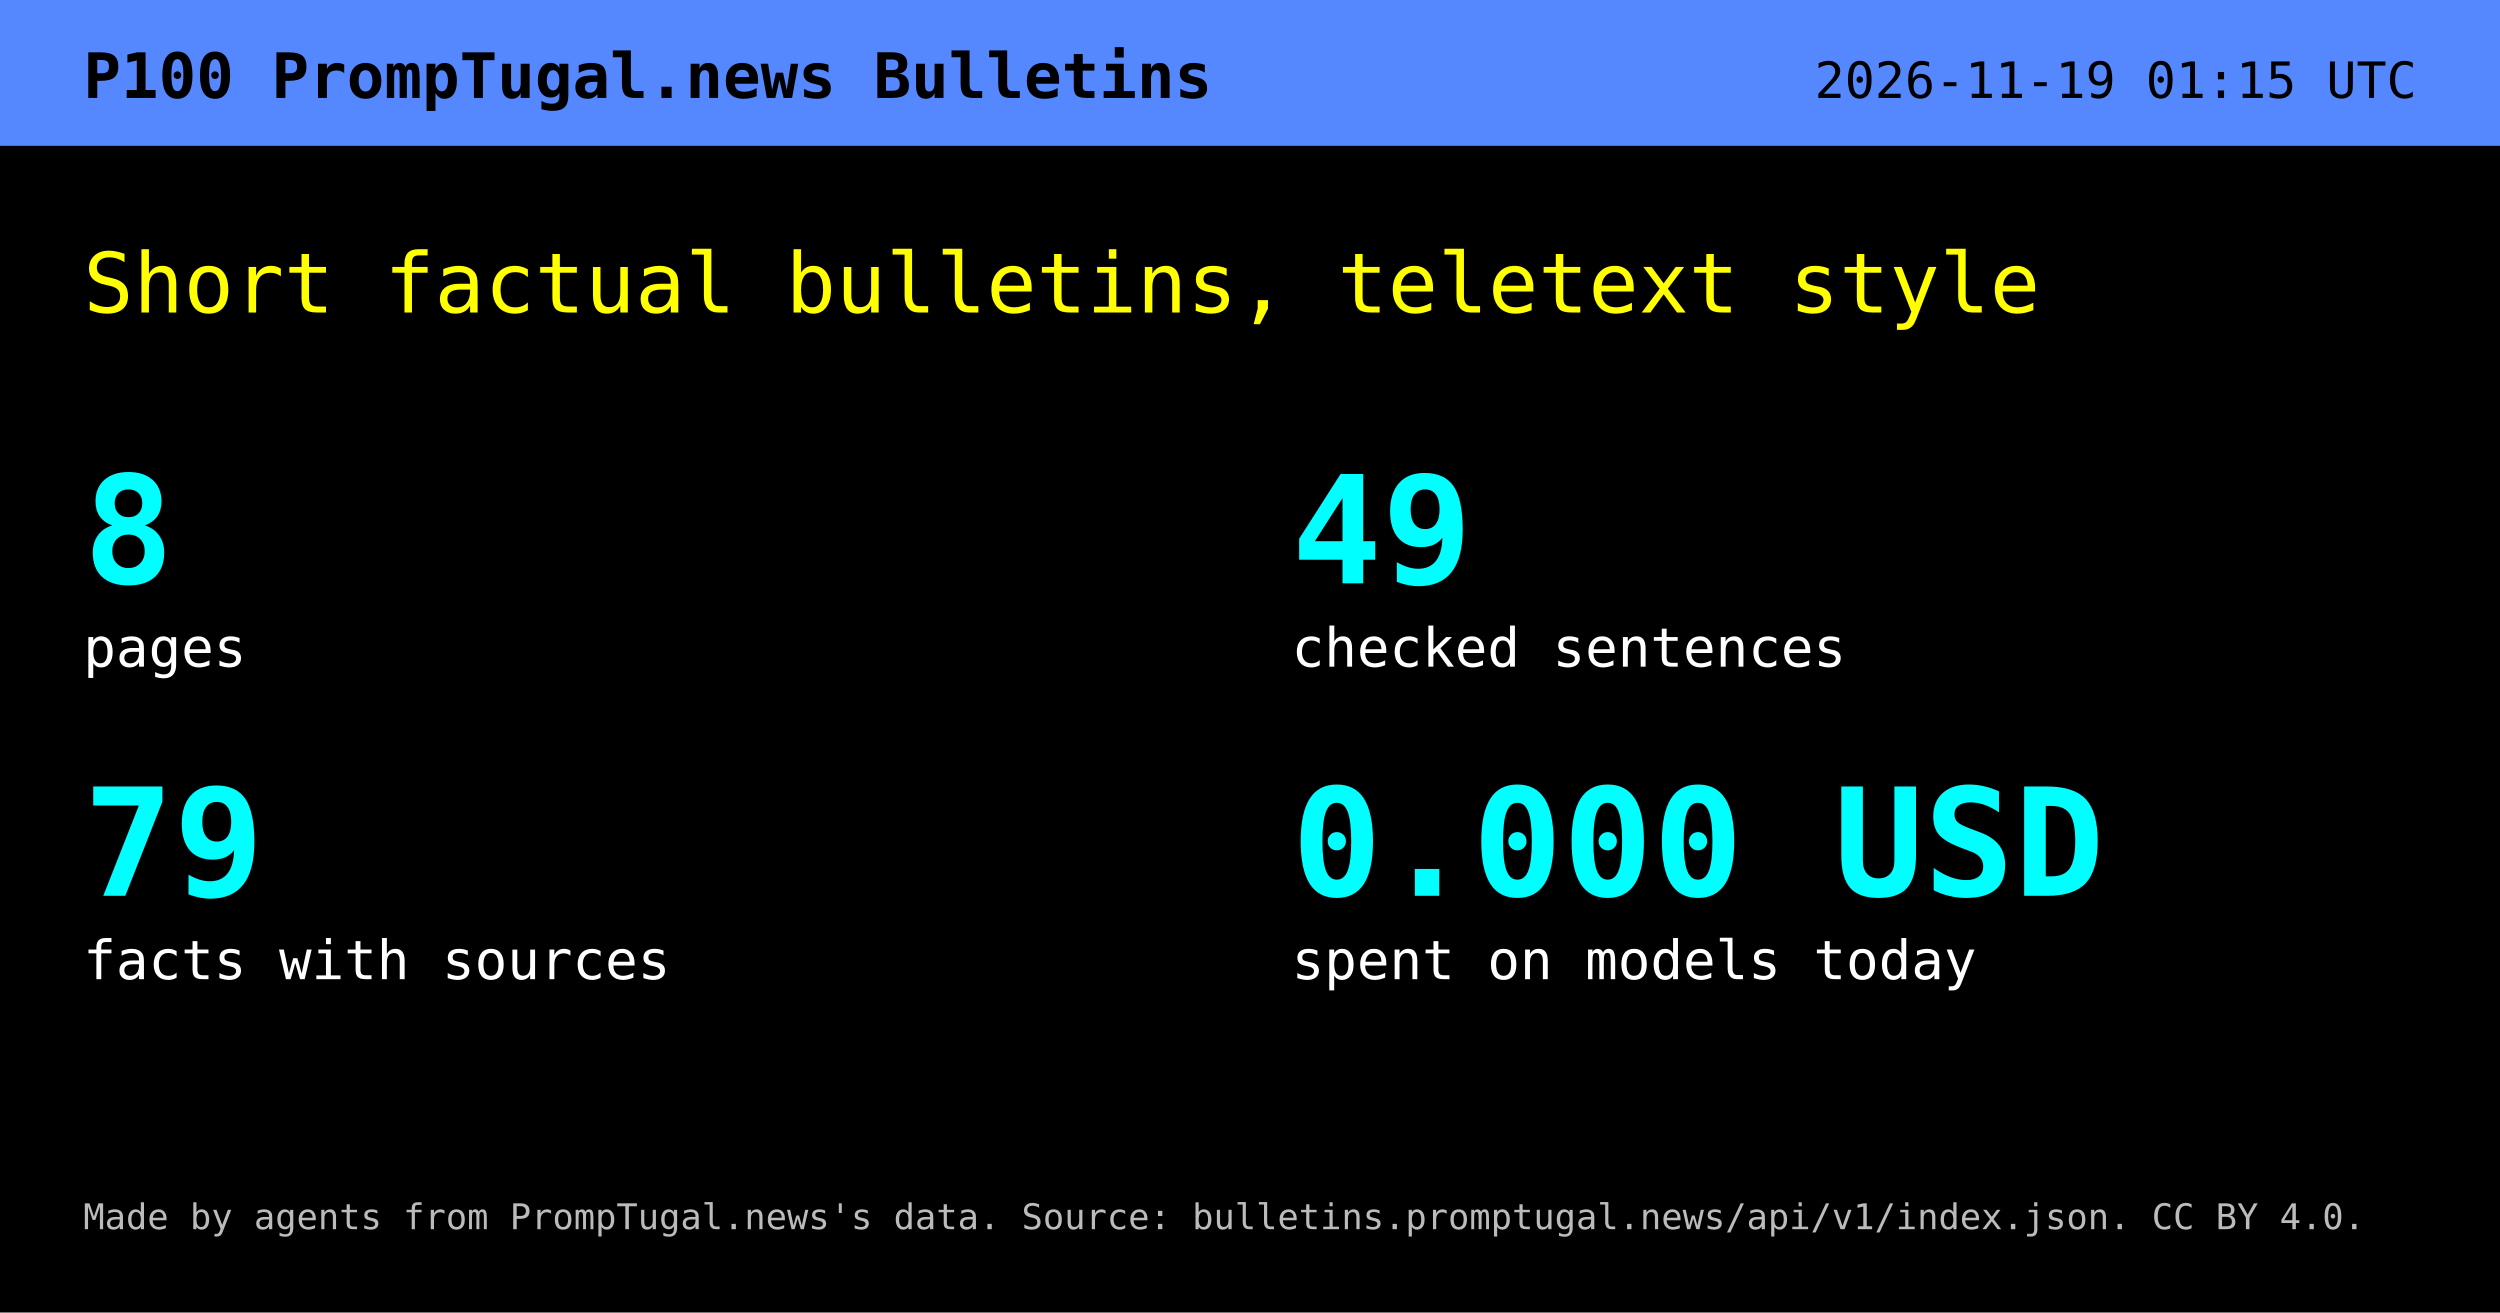
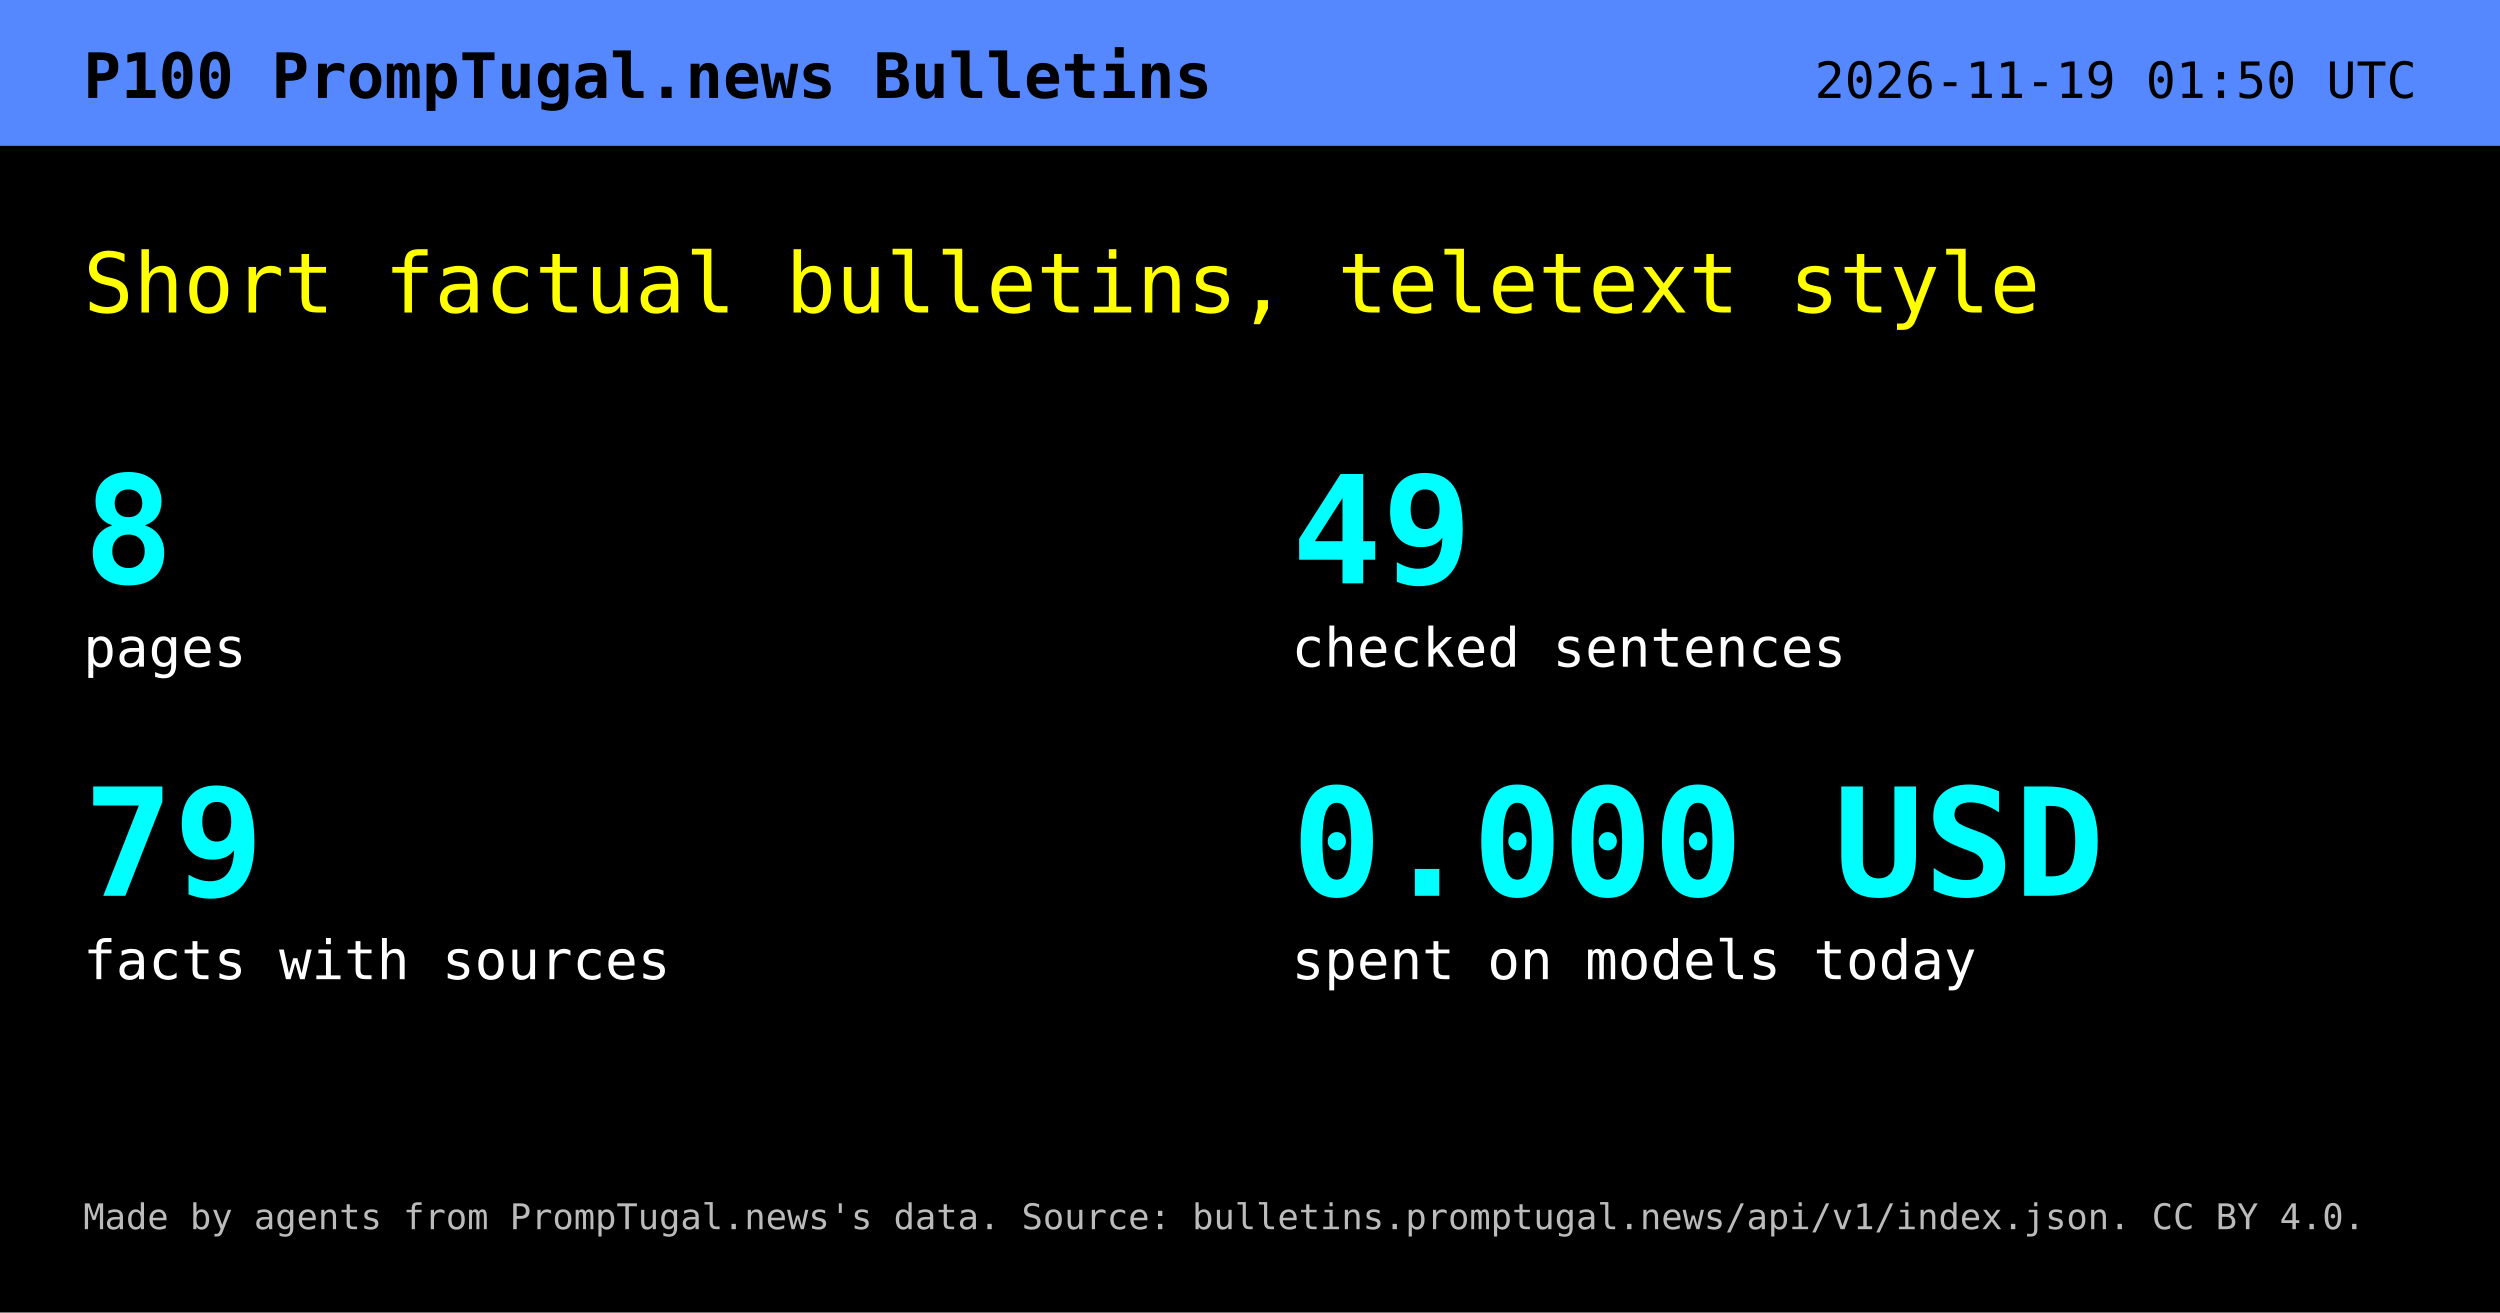
<svg xmlns="http://www.w3.org/2000/svg" width="1200" height="630" viewBox="0 0 1200 630" role="img" aria-labelledby="t d">
  <rect width="1200" height="630" fill="#000" />
  <rect width="1200" height="70" fill="#58f" />
  <text x="40" y="47" font-family="DejaVu Sans Mono,Menlo,Consolas,monospace" font-size="30" font-weight="700" fill="#000">P100  PrompTugal.news Bulletins</text>
-   <text x="1160" y="47" text-anchor="end" font-family="DejaVu Sans Mono,Menlo,Consolas,monospace" font-size="24" fill="#000">2026-11-19 01:15 UTC</text>
+   <text x="1160" y="47" text-anchor="end" font-family="DejaVu Sans Mono,Menlo,Consolas,monospace" font-size="24" fill="#000">2026-11-19 01:50 UTC</text>
  <text x="40" y="150" font-family="DejaVu Sans Mono,Menlo,Consolas,monospace" font-size="40" fill="#ff0">Short factual bulletins, teletext style</text>
  <text x="40" y="280" font-family="DejaVu Sans Mono,Menlo,Consolas,monospace" font-size="72" font-weight="700" fill="#0ff">8</text>
  <text x="40" y="320" font-family="DejaVu Sans Mono,Menlo,Consolas,monospace" font-size="26" fill="#fff">pages</text>
  <text x="620" y="280" font-family="DejaVu Sans Mono,Menlo,Consolas,monospace" font-size="72" font-weight="700" fill="#0ff">49</text>
  <text x="620" y="320" font-family="DejaVu Sans Mono,Menlo,Consolas,monospace" font-size="26" fill="#fff">checked sentences</text>
  <text x="40" y="430" font-family="DejaVu Sans Mono,Menlo,Consolas,monospace" font-size="72" font-weight="700" fill="#0ff">79</text>
  <text x="40" y="470" font-family="DejaVu Sans Mono,Menlo,Consolas,monospace" font-size="26" fill="#fff">facts with sources</text>
  <text x="620" y="430" font-family="DejaVu Sans Mono,Menlo,Consolas,monospace" font-size="72" font-weight="700" fill="#0ff">0.000 USD</text>
  <text x="620" y="470" font-family="DejaVu Sans Mono,Menlo,Consolas,monospace" font-size="26" fill="#fff">spent on models today</text>
  <text x="40" y="590" font-family="DejaVu Sans Mono,Menlo,Consolas,monospace" font-size="17" fill="#bbb">Made by agents from PrompTugal.news's data. Source: bulletins.promptugal.news/api/v1/index.json. CC BY 4.0.</text>
</svg>
